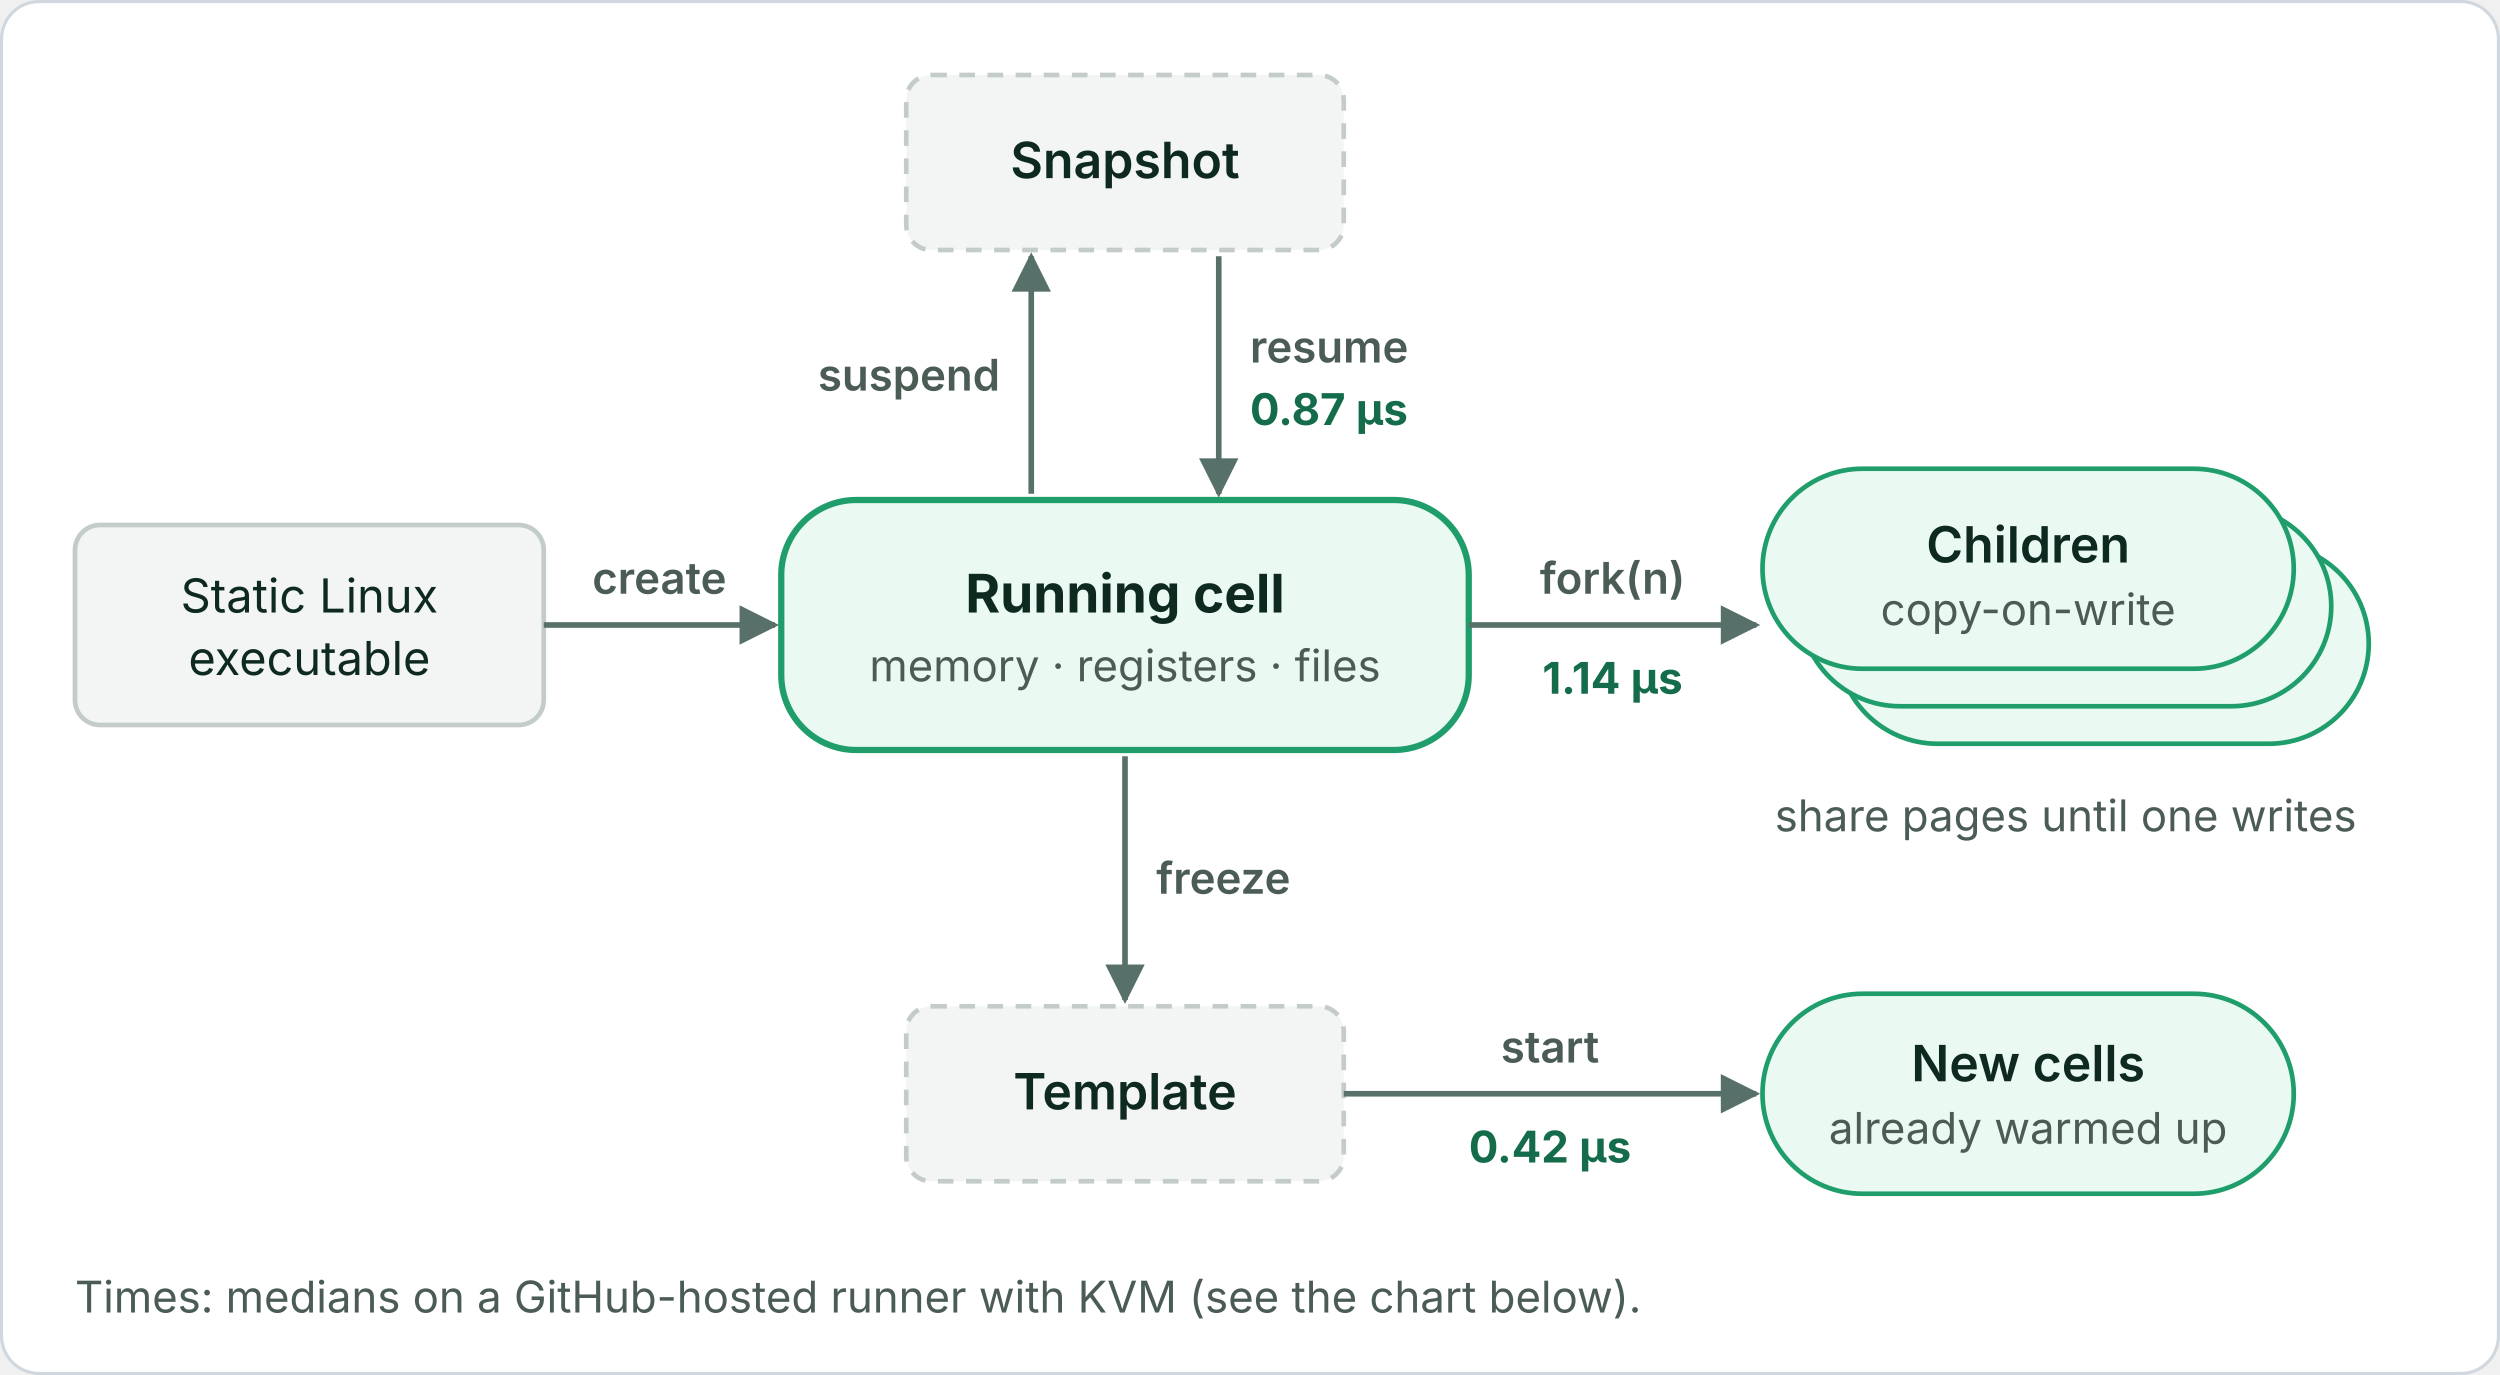
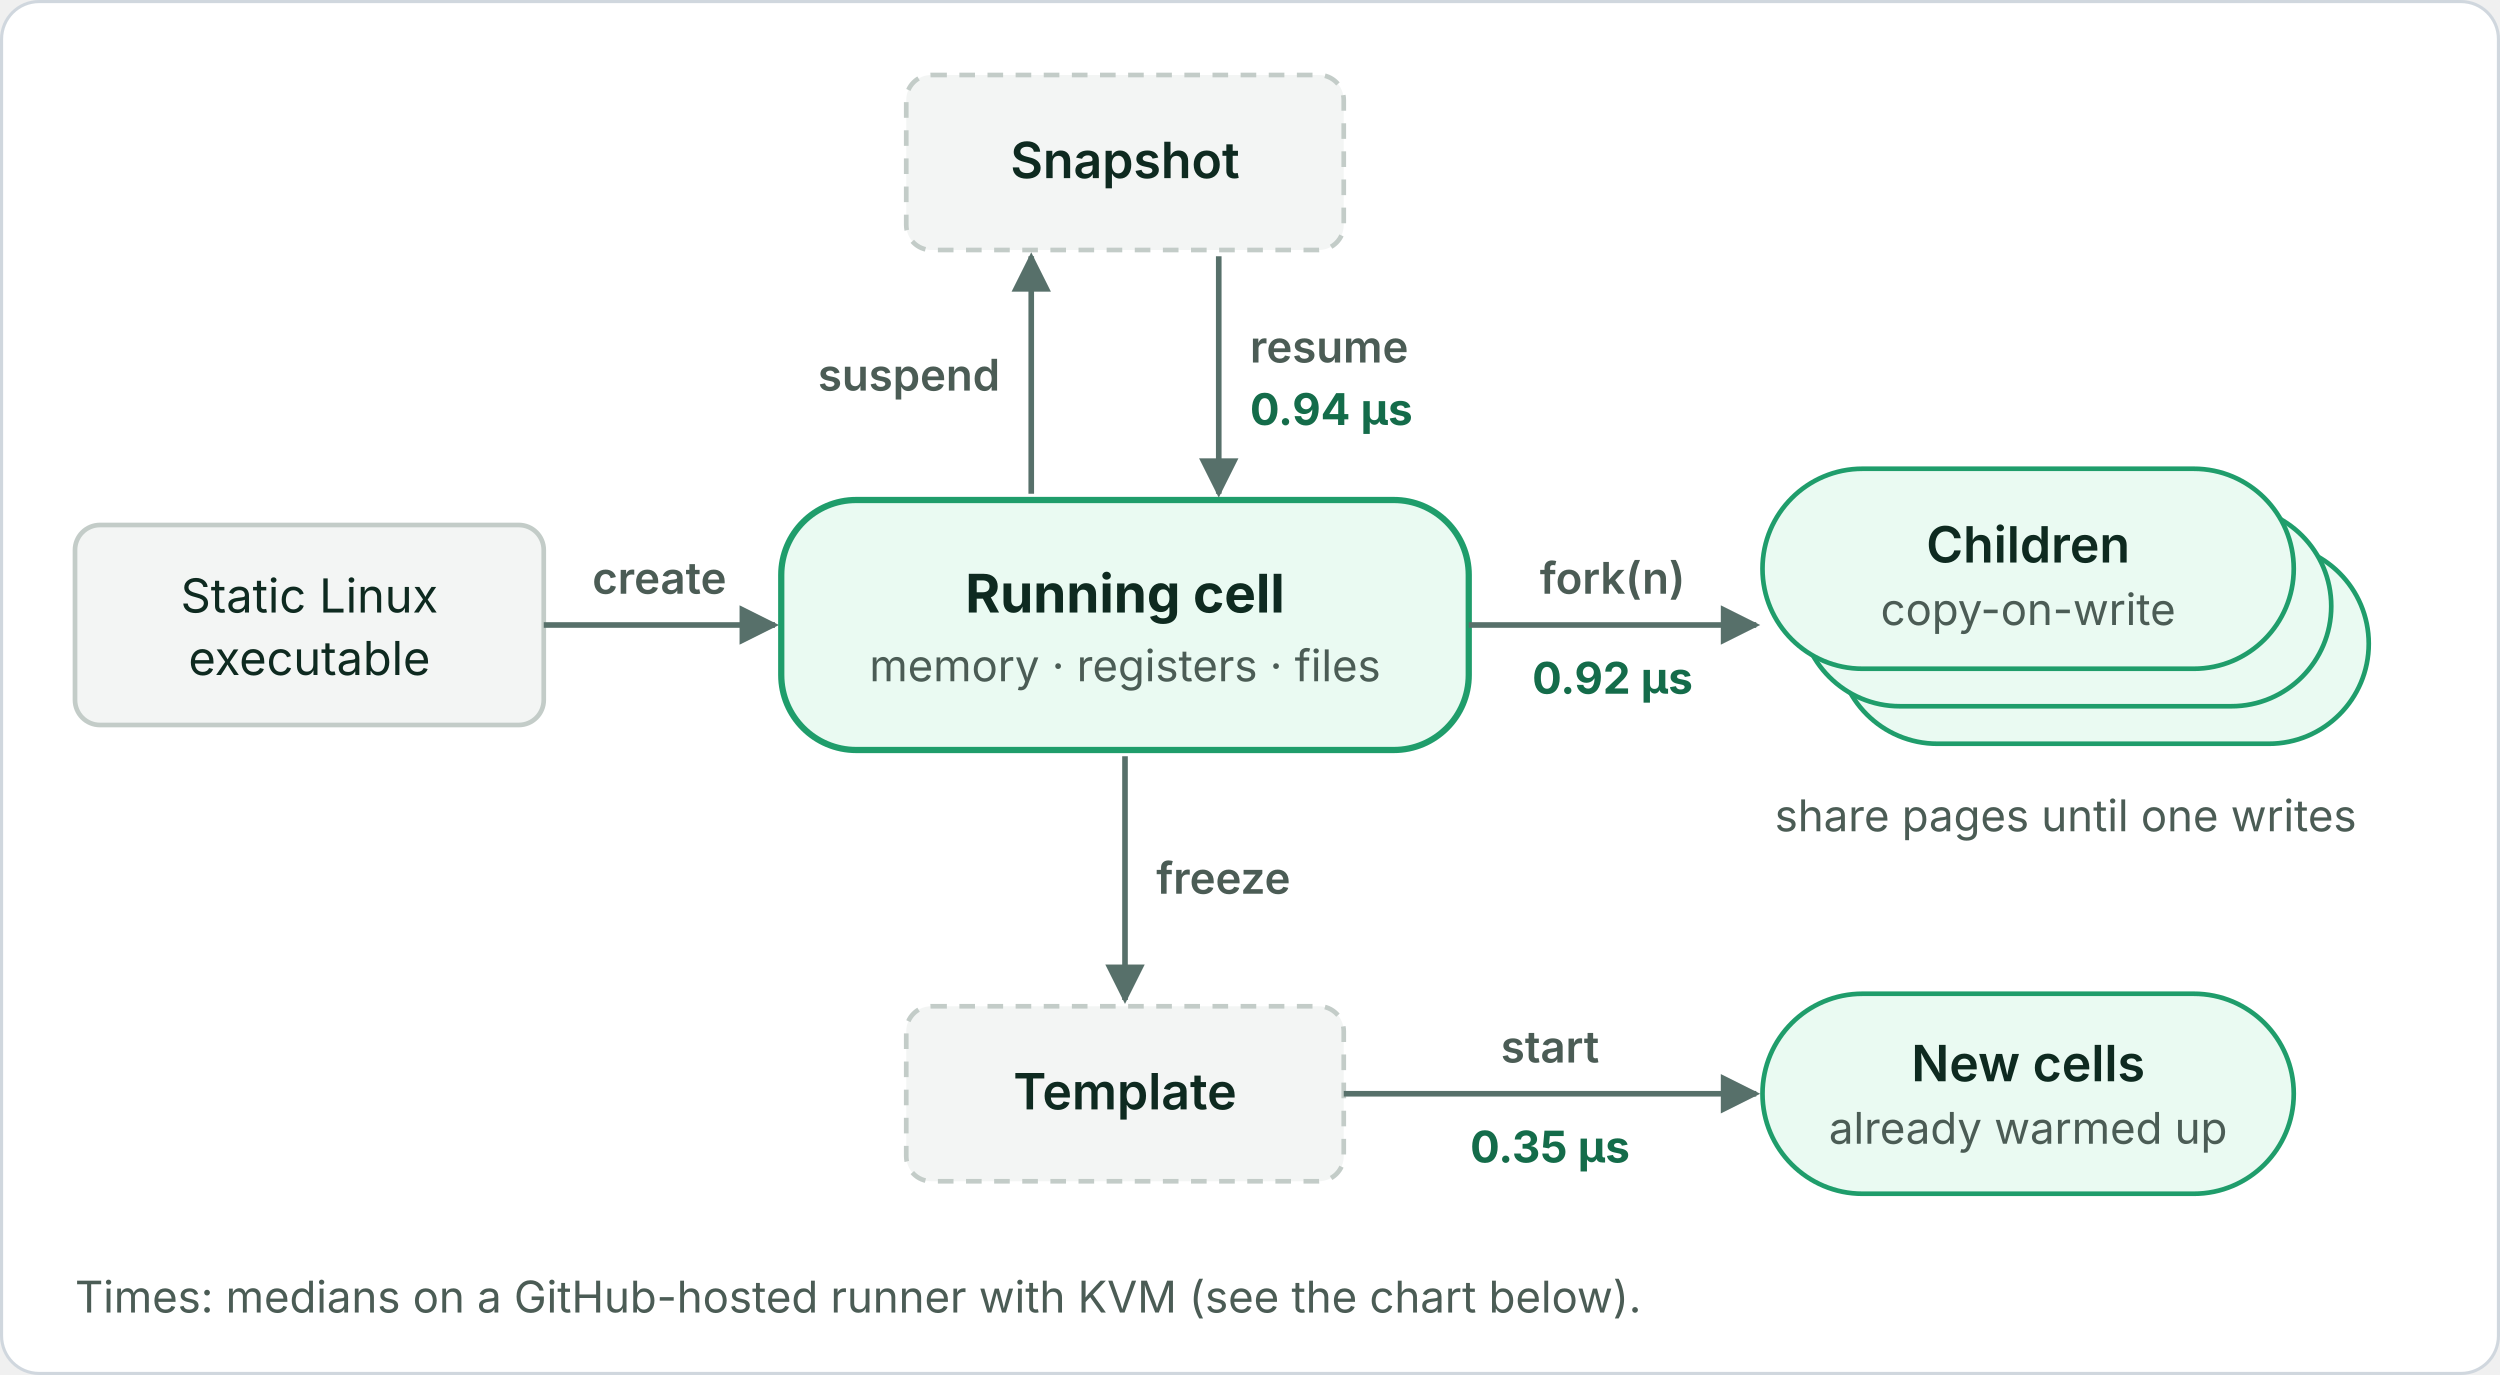
<svg xmlns="http://www.w3.org/2000/svg" viewBox="0 0 800 440" width="800" height="440" role="img" font-family="Inter, -apple-system, Segoe UI, Helvetica, Arial, sans-serif">
  <defs>
    <marker id="a" viewBox="0 0 10 10" refX="9" refY="5" markerWidth="7" markerHeight="7" orient="auto-start-reverse">
      <path d="M0 0L10 5L0 10z" fill="#57706a" />
    </marker>
  </defs>
  <rect class="bg" x="0.5" y="0.5" width="799" height="439" rx="12" fill="#ffffff" stroke="#d0d7de" />
  <rect x="24" y="168" width="150" height="64" rx="8" fill="#f3f5f4" stroke="#c3ccc8" stroke-width="1.5" />
  <text x="99" y="196" font-size="15" fill="#0e2a20" text-anchor="middle">Static Linux</text>
  <text x="99" y="216" font-size="15" fill="#0e2a20" text-anchor="middle">executable</text>
  <line x1="174" y1="200" x2="248" y2="200" stroke="#57706a" stroke-width="1.8" marker-end="url(#a)" />
  <text x="211" y="190" font-size="14" fill="#4b5c55" font-weight="600" text-anchor="middle">create</text>
  <rect x="250" y="160" width="220" height="80" rx="24" fill="#eafaf2" stroke="#1f9d6b" stroke-width="2" />
  <text x="360" y="196" font-size="17" fill="#0e2a20" font-weight="700" text-anchor="middle">Running cell</text>
  <text x="360" y="218" font-size="14" fill="#4b5c55" text-anchor="middle">memory · registers · files</text>
  <rect x="290" y="24" width="140" height="56" rx="8" fill="#f3f5f4" stroke="#c3ccc8" stroke-width="1.5" stroke-dasharray="5 4" />
  <text x="360" y="57" font-size="16" fill="#0e2a20" font-weight="600" text-anchor="middle">Snapshot</text>
  <line x1="330" y1="158" x2="330" y2="82" stroke="#57706a" stroke-width="1.8" marker-end="url(#a)" />
  <line x1="390" y1="82" x2="390" y2="158" stroke="#57706a" stroke-width="1.8" marker-end="url(#a)" />
  <text x="320" y="125" font-size="14" fill="#4b5c55" font-weight="600" text-anchor="end">suspend</text>
  <text x="400" y="116" font-size="14" fill="#4b5c55" font-weight="600">resume</text>
-   <text x="400" y="136" font-size="14" fill="#146c4a" font-weight="700">0.87 µs</text>
+   <text x="400" y="136" font-size="14" fill="#146c4a" font-weight="700">0.94 µs</text>
  <line x1="470" y1="200" x2="562" y2="200" stroke="#57706a" stroke-width="1.8" marker-end="url(#a)" />
  <text x="516" y="190" font-size="14" fill="#4b5c55" font-weight="600" text-anchor="middle">fork(n)</text>
-   <text x="516" y="222" font-size="14" fill="#146c4a" font-weight="700" text-anchor="middle">1.14 µs</text>
+   <text x="516" y="222" font-size="14" fill="#146c4a" font-weight="700" text-anchor="middle">0.92 µs</text>
  <rect x="588" y="174" width="170" height="64" rx="32" fill="#eafaf2" stroke="#1f9d6b" stroke-width="1.5" />
  <rect x="576" y="162" width="170" height="64" rx="32" fill="#eafaf2" stroke="#1f9d6b" stroke-width="1.5" />
  <rect x="564" y="150" width="170" height="64" rx="32" fill="#eafaf2" stroke="#1f9d6b" stroke-width="1.5" />
  <text x="649" y="180" font-size="16" fill="#0e2a20" font-weight="600" text-anchor="middle">Children</text>
  <text x="649" y="200" font-size="14" fill="#4b5c55" text-anchor="middle">copy-on-write</text>
  <text x="661" y="266" font-size="14" fill="#4b5c55" text-anchor="middle">share pages until one writes</text>
  <line x1="360" y1="242" x2="360" y2="320" stroke="#57706a" stroke-width="1.8" marker-end="url(#a)" />
  <text x="370" y="286" font-size="14" fill="#4b5c55" font-weight="600">freeze</text>
  <rect x="290" y="322" width="140" height="56" rx="8" fill="#f3f5f4" stroke="#c3ccc8" stroke-width="1.5" stroke-dasharray="5 4" />
  <text x="360" y="355" font-size="16" fill="#0e2a20" font-weight="600" text-anchor="middle">Template</text>
  <line x1="430" y1="350" x2="562" y2="350" stroke="#57706a" stroke-width="1.8" marker-end="url(#a)" />
  <text x="496" y="340" font-size="14" fill="#4b5c55" font-weight="600" text-anchor="middle">start</text>
-   <text x="496" y="372" font-size="14" fill="#146c4a" font-weight="700" text-anchor="middle">0.42 µs</text>
+   <text x="496" y="372" font-size="14" fill="#146c4a" font-weight="700" text-anchor="middle">0.35 µs</text>
  <rect x="564" y="318" width="170" height="64" rx="32" fill="#eafaf2" stroke="#1f9d6b" stroke-width="1.5" />
  <text x="649" y="346" font-size="16" fill="#0e2a20" font-weight="600" text-anchor="middle">New cells</text>
  <text x="649" y="366" font-size="14" fill="#4b5c55" text-anchor="middle">already warmed up</text>
  <text x="24" y="420" font-size="14" fill="#4b5c55">Times: medians on a GitHub-hosted runner with KVM (see the chart below).</text>
</svg>
